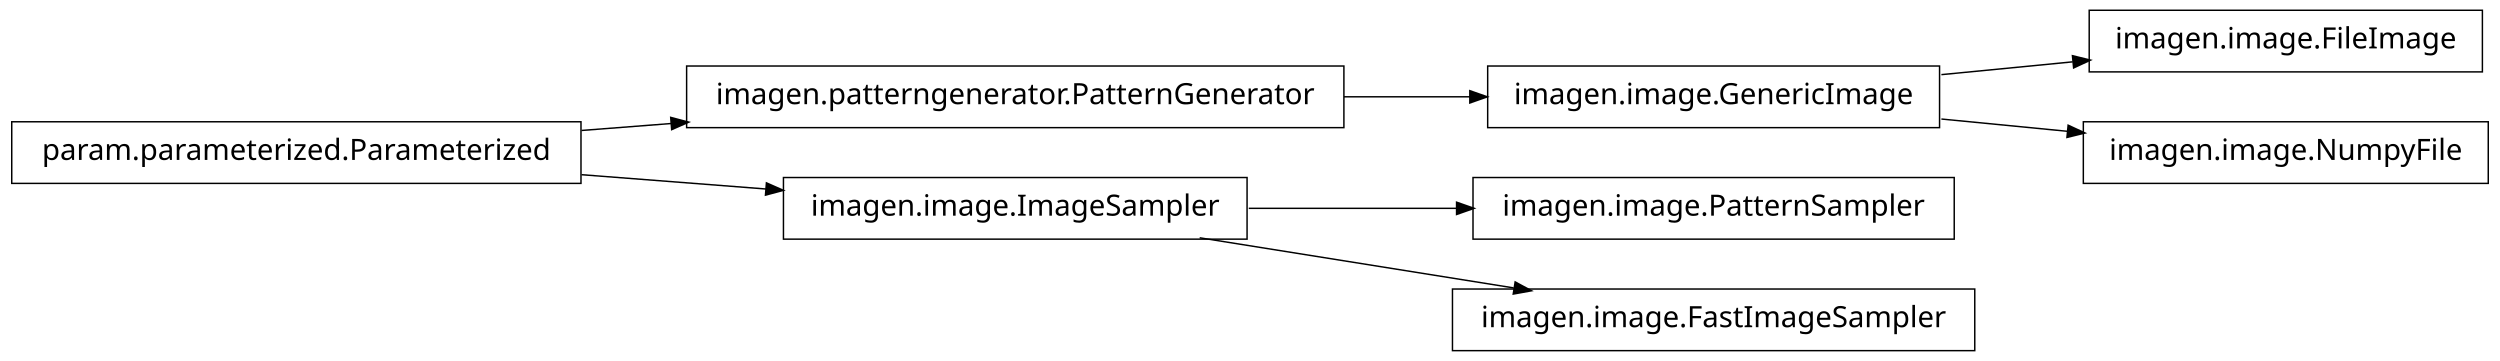
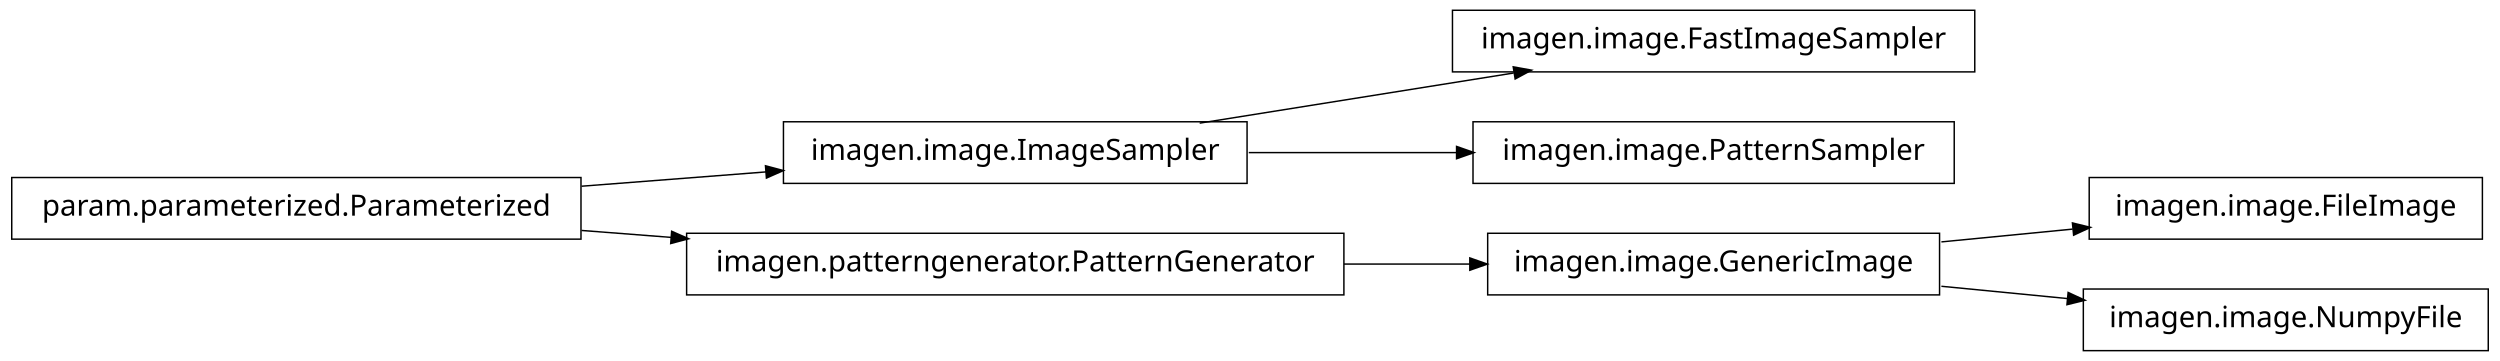
<svg xmlns="http://www.w3.org/2000/svg" width="852pt" height="123pt" viewBox="0.00 0.00 852.00 123.00">
  <g id="graph1" class="graph" transform="scale(1 1) rotate(0) translate(4 119)">
    <polygon fill="white" stroke="white" points="-4,5 -4,-119 849,-119 849,5 -4,5" />
    <g id="node1" class="node">
-       <polygon fill="none" stroke="black" stroke-width="0.5" points="454,-96.5 230,-96.5 230,-75.5 454,-75.5 454,-96.5" />
-       <text text-anchor="middle" x="342" y="-83.5" font-family="Vera" font-size="10.00">imagen.patterngenerator.PatternGenerator</text>
+       <polygon fill="none" stroke="black" stroke-width="0.5" points="842,-58.5 708,-58.5 708,-37.5 842,-37.5 842,-58.5" />
+       <text text-anchor="middle" x="775" y="-45.5" font-family="Vera" font-size="10.00">imagen.image.FileImage</text>
+     </g>
+     <g id="node2" class="node">
+       <polygon fill="none" stroke="black" stroke-width="0.5" points="657,-39.5 503,-39.5 503,-18.5 657,-18.5 657,-39.5" />
+       <text text-anchor="middle" x="580" y="-26.5" font-family="Vera" font-size="10.00">imagen.image.GenericImage</text>
+     </g>
+     <g id="edge2" class="edge">
+       <path fill="none" stroke="black" stroke-width="0.5" d="M657.629,-36.564C672.386,-38.002 687.777,-39.501 702.371,-40.923" />
+       <polygon fill="black" stroke="black" points="702.562,-42.7 707.709,-41.443 702.902,-39.217 702.562,-42.7" />
    </g>
    <g id="node4" class="node">
-       <polygon fill="none" stroke="black" stroke-width="0.5" points="657,-96.5 503,-96.5 503,-75.5 657,-75.5 657,-96.5" />
-       <text text-anchor="middle" x="580" y="-83.5" font-family="Vera" font-size="10.00">imagen.image.GenericImage</text>
+       <polygon fill="none" stroke="black" stroke-width="0.5" points="844,-20.5 706,-20.5 706,0.5 844,0.5 844,-20.5" />
+       <text text-anchor="middle" x="775" y="-7.5" font-family="Vera" font-size="10.00">imagen.image.NumpyFile</text>
    </g>
    <g id="edge4" class="edge">
-       <path fill="none" stroke="black" stroke-width="0.5" d="M454.031,-86C468.527,-86 483.162,-86 497.07,-86" />
-       <polygon fill="black" stroke="black" points="497.16,-87.75 502.16,-86 497.16,-84.25 497.16,-87.75" />
+       <path fill="none" stroke="black" stroke-width="0.5" d="M657.629,-21.436C671.818,-20.054 686.594,-18.614 700.683,-17.241" />
+       <polygon fill="black" stroke="black" points="701.034,-18.965 705.841,-16.739 700.695,-15.482 701.034,-18.965" />
    </g>
-     <g id="node2" class="node">
-       <polygon fill="none" stroke="black" stroke-width="0.5" points="194,-77.5 5.68434e-14,-77.5 0,-56.5 194,-56.5 194,-77.5" />
-       <text text-anchor="middle" x="97" y="-64.5" font-family="Vera" font-size="10.00">param.parameterized.Parameterized</text>
-     </g>
-     <g id="edge2" class="edge">
-       <path fill="none" stroke="black" stroke-width="0.5" d="M194.182,-74.537C204.286,-75.32 214.629,-76.122 224.922,-76.921" />
-       <polygon fill="black" stroke="black" points="224.849,-78.67 229.969,-77.312 225.12,-75.18 224.849,-78.67" />
+     <g id="node6" class="node">
+       <polygon fill="none" stroke="black" stroke-width="0.5" points="669,-115.5 491,-115.5 491,-94.5 669,-94.5 669,-115.5" />
+       <text text-anchor="middle" x="580" y="-102.5" font-family="Vera" font-size="10.00">imagen.image.FastImageSampler</text>
    </g>
    <g id="node7" class="node">
-       <polygon fill="none" stroke="black" stroke-width="0.5" points="421,-58.5 263,-58.5 263,-37.5 421,-37.5 421,-58.5" />
-       <text text-anchor="middle" x="342" y="-45.5" font-family="Vera" font-size="10.00">imagen.image.ImageSampler</text>
+       <polygon fill="none" stroke="black" stroke-width="0.5" points="421,-77.5 263,-77.5 263,-56.5 421,-56.5 421,-77.5" />
+       <text text-anchor="middle" x="342" y="-64.5" font-family="Vera" font-size="10.00">imagen.image.ImageSampler</text>
+     </g>
+     <g id="edge6" class="edge">
+       <path fill="none" stroke="black" stroke-width="0.5" d="M404.843,-77.034C437.786,-82.294 478.179,-88.743 511.87,-94.122" />
+       <polygon fill="black" stroke="black" points="512.004,-95.916 517.218,-94.976 512.556,-92.459 512.004,-95.916" />
+     </g>
+     <g id="node13" class="node">
+       <polygon fill="none" stroke="black" stroke-width="0.5" points="662,-77.5 498,-77.5 498,-56.5 662,-56.5 662,-77.5" />
+       <text text-anchor="middle" x="580" y="-64.5" font-family="Vera" font-size="10.00">imagen.image.PatternSampler</text>
+     </g>
+     <g id="edge12" class="edge">
+       <path fill="none" stroke="black" stroke-width="0.5" d="M421.581,-67C444.321,-67 469.225,-67 492.415,-67" />
+       <polygon fill="black" stroke="black" points="492.645,-68.75 497.645,-67 492.645,-65.25 492.645,-68.75" />
+     </g>
+     <g id="node9" class="node">
+       <polygon fill="none" stroke="black" stroke-width="0.5" points="454,-39.5 230,-39.5 230,-18.5 454,-18.5 454,-39.5" />
+       <text text-anchor="middle" x="342" y="-26.5" font-family="Vera" font-size="10.00">imagen.patterngenerator.PatternGenerator</text>
    </g>
    <g id="edge14" class="edge">
-       <path fill="none" stroke="black" stroke-width="0.5" d="M194.182,-59.463C214.997,-57.849 236.831,-56.156 257.136,-54.581" />
-       <polygon fill="black" stroke="black" points="257.415,-56.315 262.264,-54.184 257.144,-52.825 257.415,-56.315" />
+       <path fill="none" stroke="black" stroke-width="0.5" d="M454.031,-29C468.527,-29 483.162,-29 497.07,-29" />
+       <polygon fill="black" stroke="black" points="497.16,-30.75 502.16,-29 497.16,-27.25 497.16,-30.75" />
    </g>
-     <g id="node9" class="node">
-       <polygon fill="none" stroke="black" stroke-width="0.5" points="842,-115.5 708,-115.5 708,-94.5 842,-94.5 842,-115.5" />
-       <text text-anchor="middle" x="775" y="-102.5" font-family="Vera" font-size="10.00">imagen.image.FileImage</text>
+     <g id="node10" class="node">
+       <polygon fill="none" stroke="black" stroke-width="0.5" points="194,-58.5 5.68434e-14,-58.5 0,-37.5 194,-37.5 194,-58.5" />
+       <text text-anchor="middle" x="97" y="-45.5" font-family="Vera" font-size="10.00">param.parameterized.Parameterized</text>
+     </g>
+     <g id="edge10" class="edge">
+       <path fill="none" stroke="black" stroke-width="0.5" d="M194.182,-55.537C214.997,-57.151 236.831,-58.844 257.136,-60.419" />
+       <polygon fill="black" stroke="black" points="257.144,-62.175 262.264,-60.816 257.415,-58.685 257.144,-62.175" />
    </g>
    <g id="edge8" class="edge">
-       <path fill="none" stroke="black" stroke-width="0.5" d="M657.629,-93.564C672.386,-95.002 687.777,-96.501 702.371,-97.923" />
-       <polygon fill="black" stroke="black" points="702.562,-99.7 707.709,-98.443 702.902,-96.217 702.562,-99.7" />
-     </g>
-     <g id="node13" class="node">
-       <polygon fill="none" stroke="black" stroke-width="0.5" points="844,-77.5 706,-77.5 706,-56.5 844,-56.5 844,-77.5" />
-       <text text-anchor="middle" x="775" y="-64.5" font-family="Vera" font-size="10.00">imagen.image.NumpyFile</text>
-     </g>
-     <g id="edge12" class="edge">
-       <path fill="none" stroke="black" stroke-width="0.5" d="M657.629,-78.436C671.818,-77.054 686.594,-75.614 700.683,-74.241" />
-       <polygon fill="black" stroke="black" points="701.034,-75.965 705.841,-73.739 700.695,-72.482 701.034,-75.965" />
-     </g>
-     <g id="node6" class="node">
-       <polygon fill="none" stroke="black" stroke-width="0.5" points="662,-58.5 498,-58.5 498,-37.5 662,-37.5 662,-58.5" />
-       <text text-anchor="middle" x="580" y="-45.5" font-family="Vera" font-size="10.00">imagen.image.PatternSampler</text>
-     </g>
-     <g id="edge6" class="edge">
-       <path fill="none" stroke="black" stroke-width="0.5" d="M421.581,-48C444.321,-48 469.225,-48 492.415,-48" />
-       <polygon fill="black" stroke="black" points="492.645,-49.75 497.645,-48 492.645,-46.25 492.645,-49.75" />
-     </g>
-     <g id="node11" class="node">
-       <polygon fill="none" stroke="black" stroke-width="0.5" points="669,-20.5 491,-20.5 491,0.5 669,0.5 669,-20.5" />
-       <text text-anchor="middle" x="580" y="-7.5" font-family="Vera" font-size="10.00">imagen.image.FastImageSampler</text>
-     </g>
-     <g id="edge10" class="edge">
-       <path fill="none" stroke="black" stroke-width="0.5" d="M404.843,-37.966C437.786,-32.706 478.179,-26.257 511.87,-20.878" />
-       <polygon fill="black" stroke="black" points="512.556,-22.541 517.218,-20.024 512.004,-19.084 512.556,-22.541" />
+       <path fill="none" stroke="black" stroke-width="0.5" d="M194.182,-40.463C204.286,-39.68 214.629,-38.878 224.922,-38.08" />
+       <polygon fill="black" stroke="black" points="225.12,-39.819 229.969,-37.688 224.849,-36.33 225.12,-39.819" />
    </g>
  </g>
</svg>
